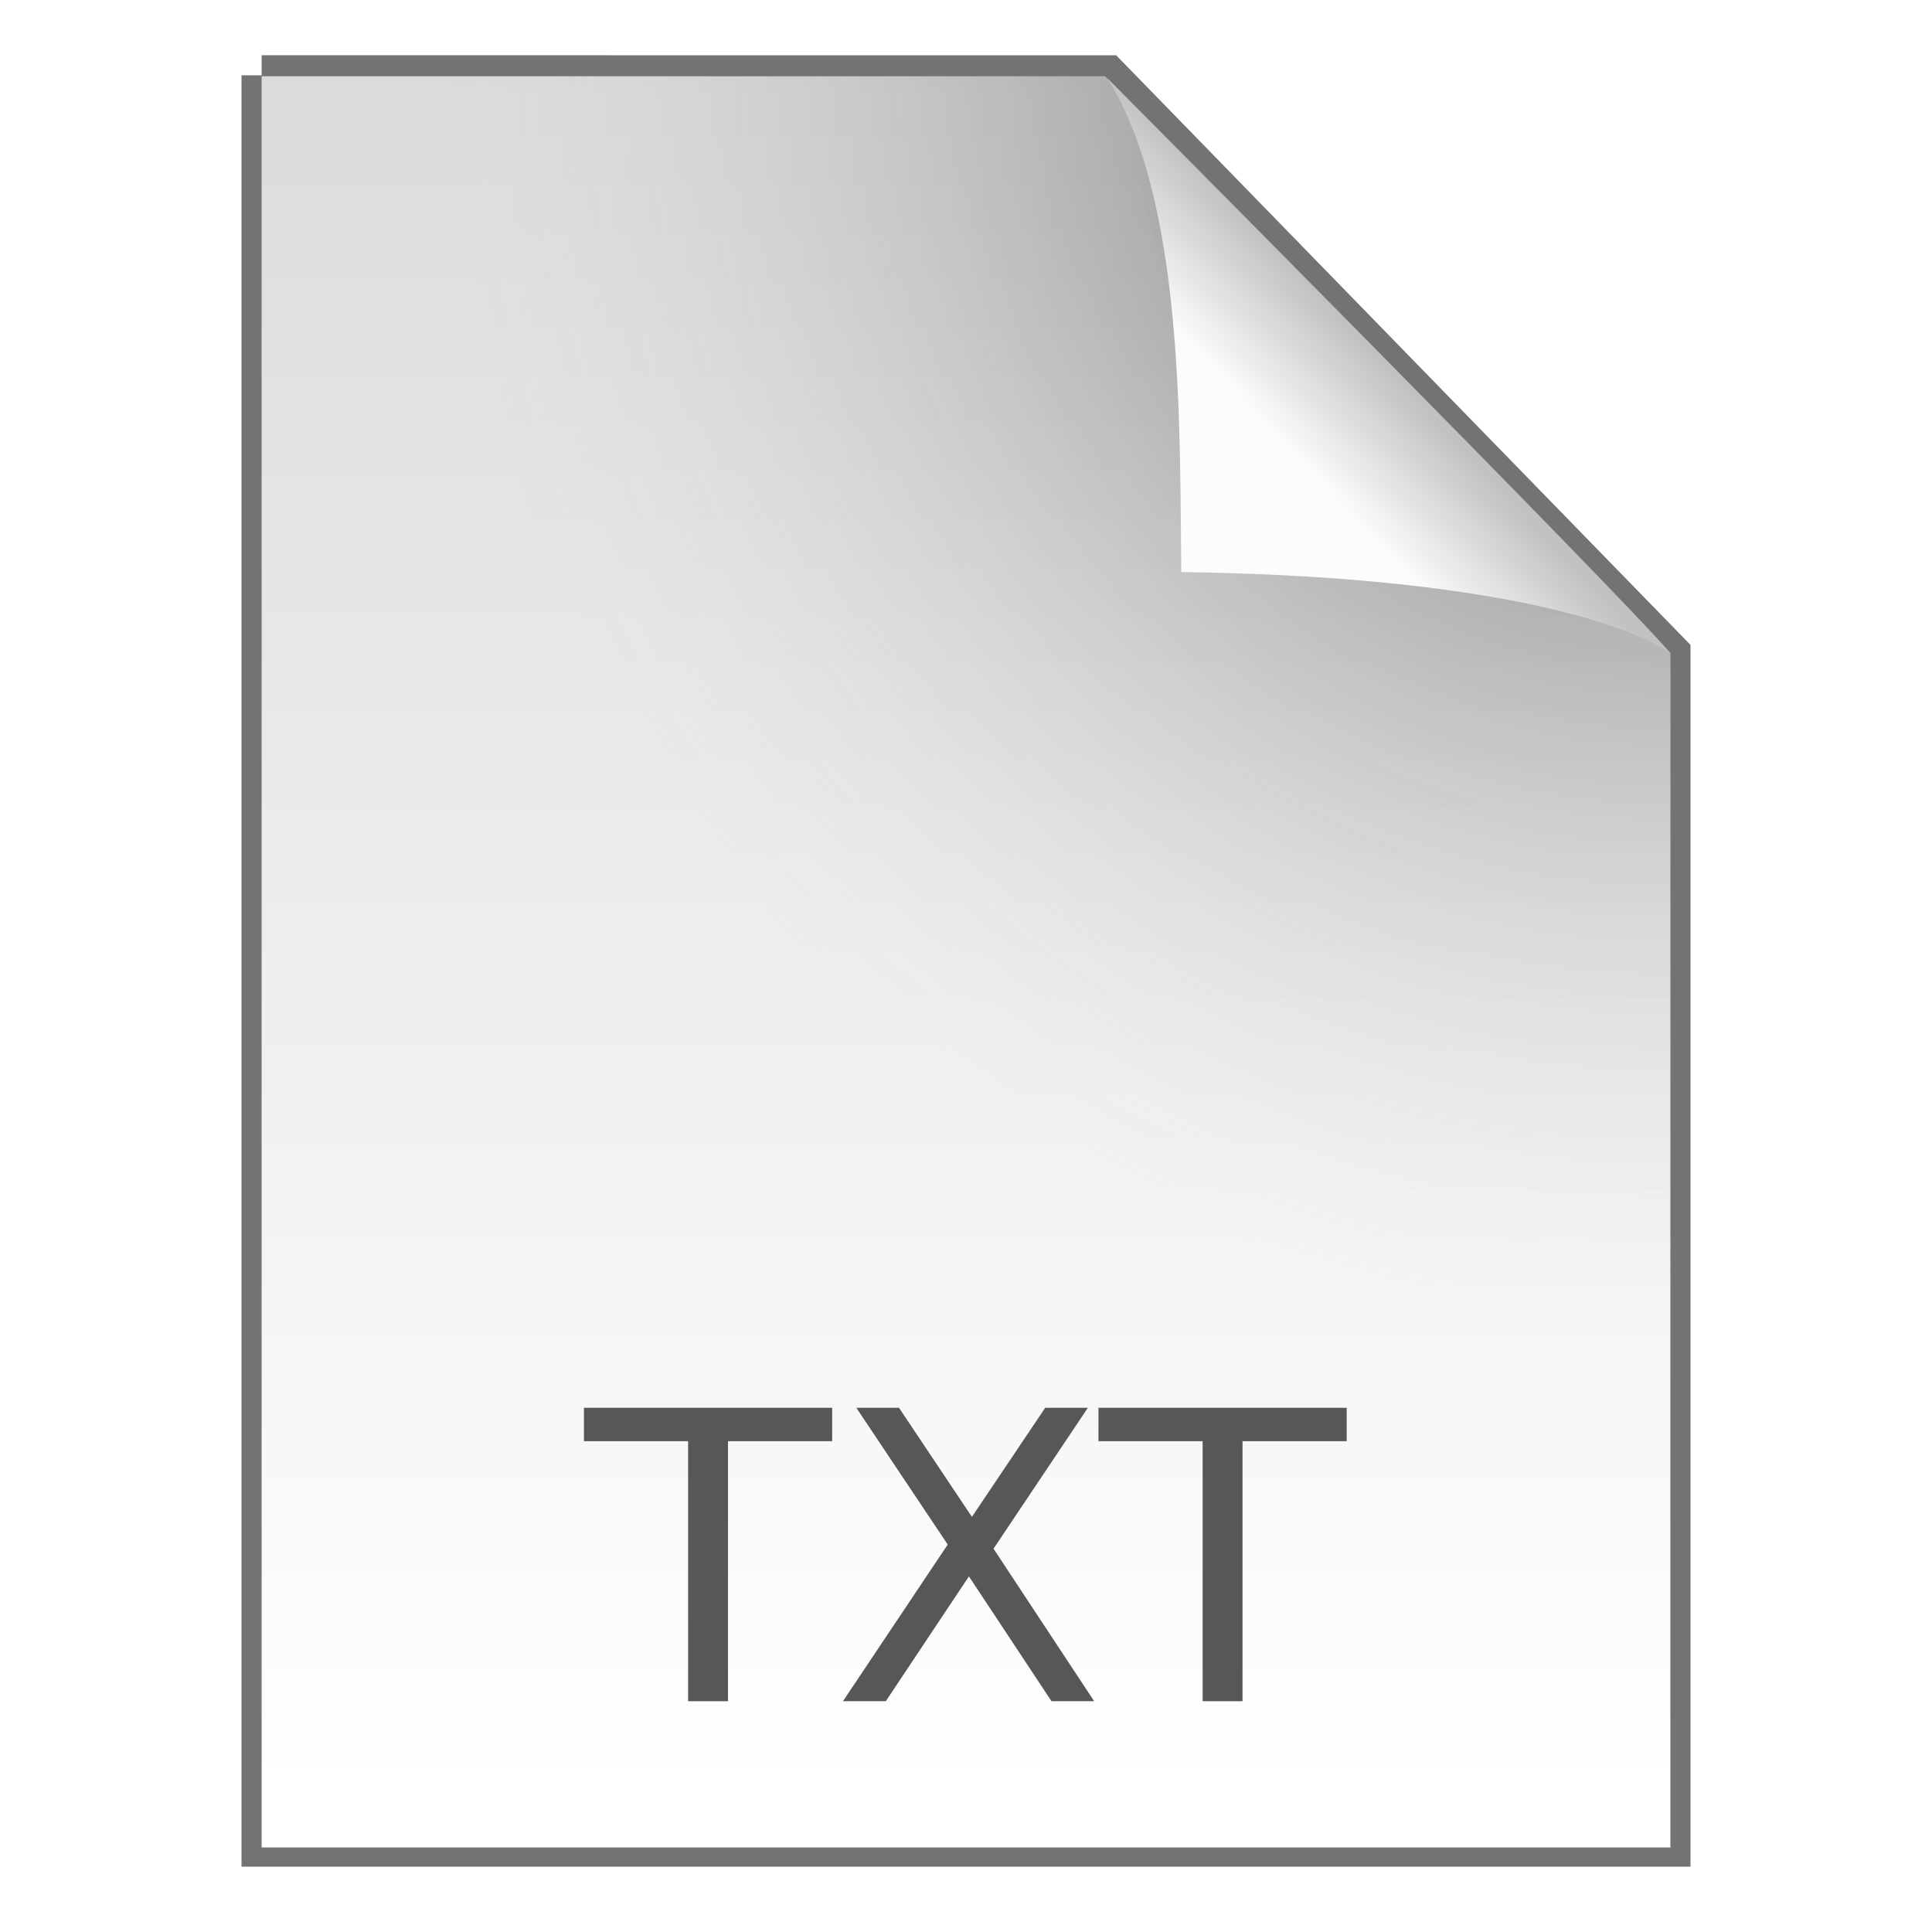
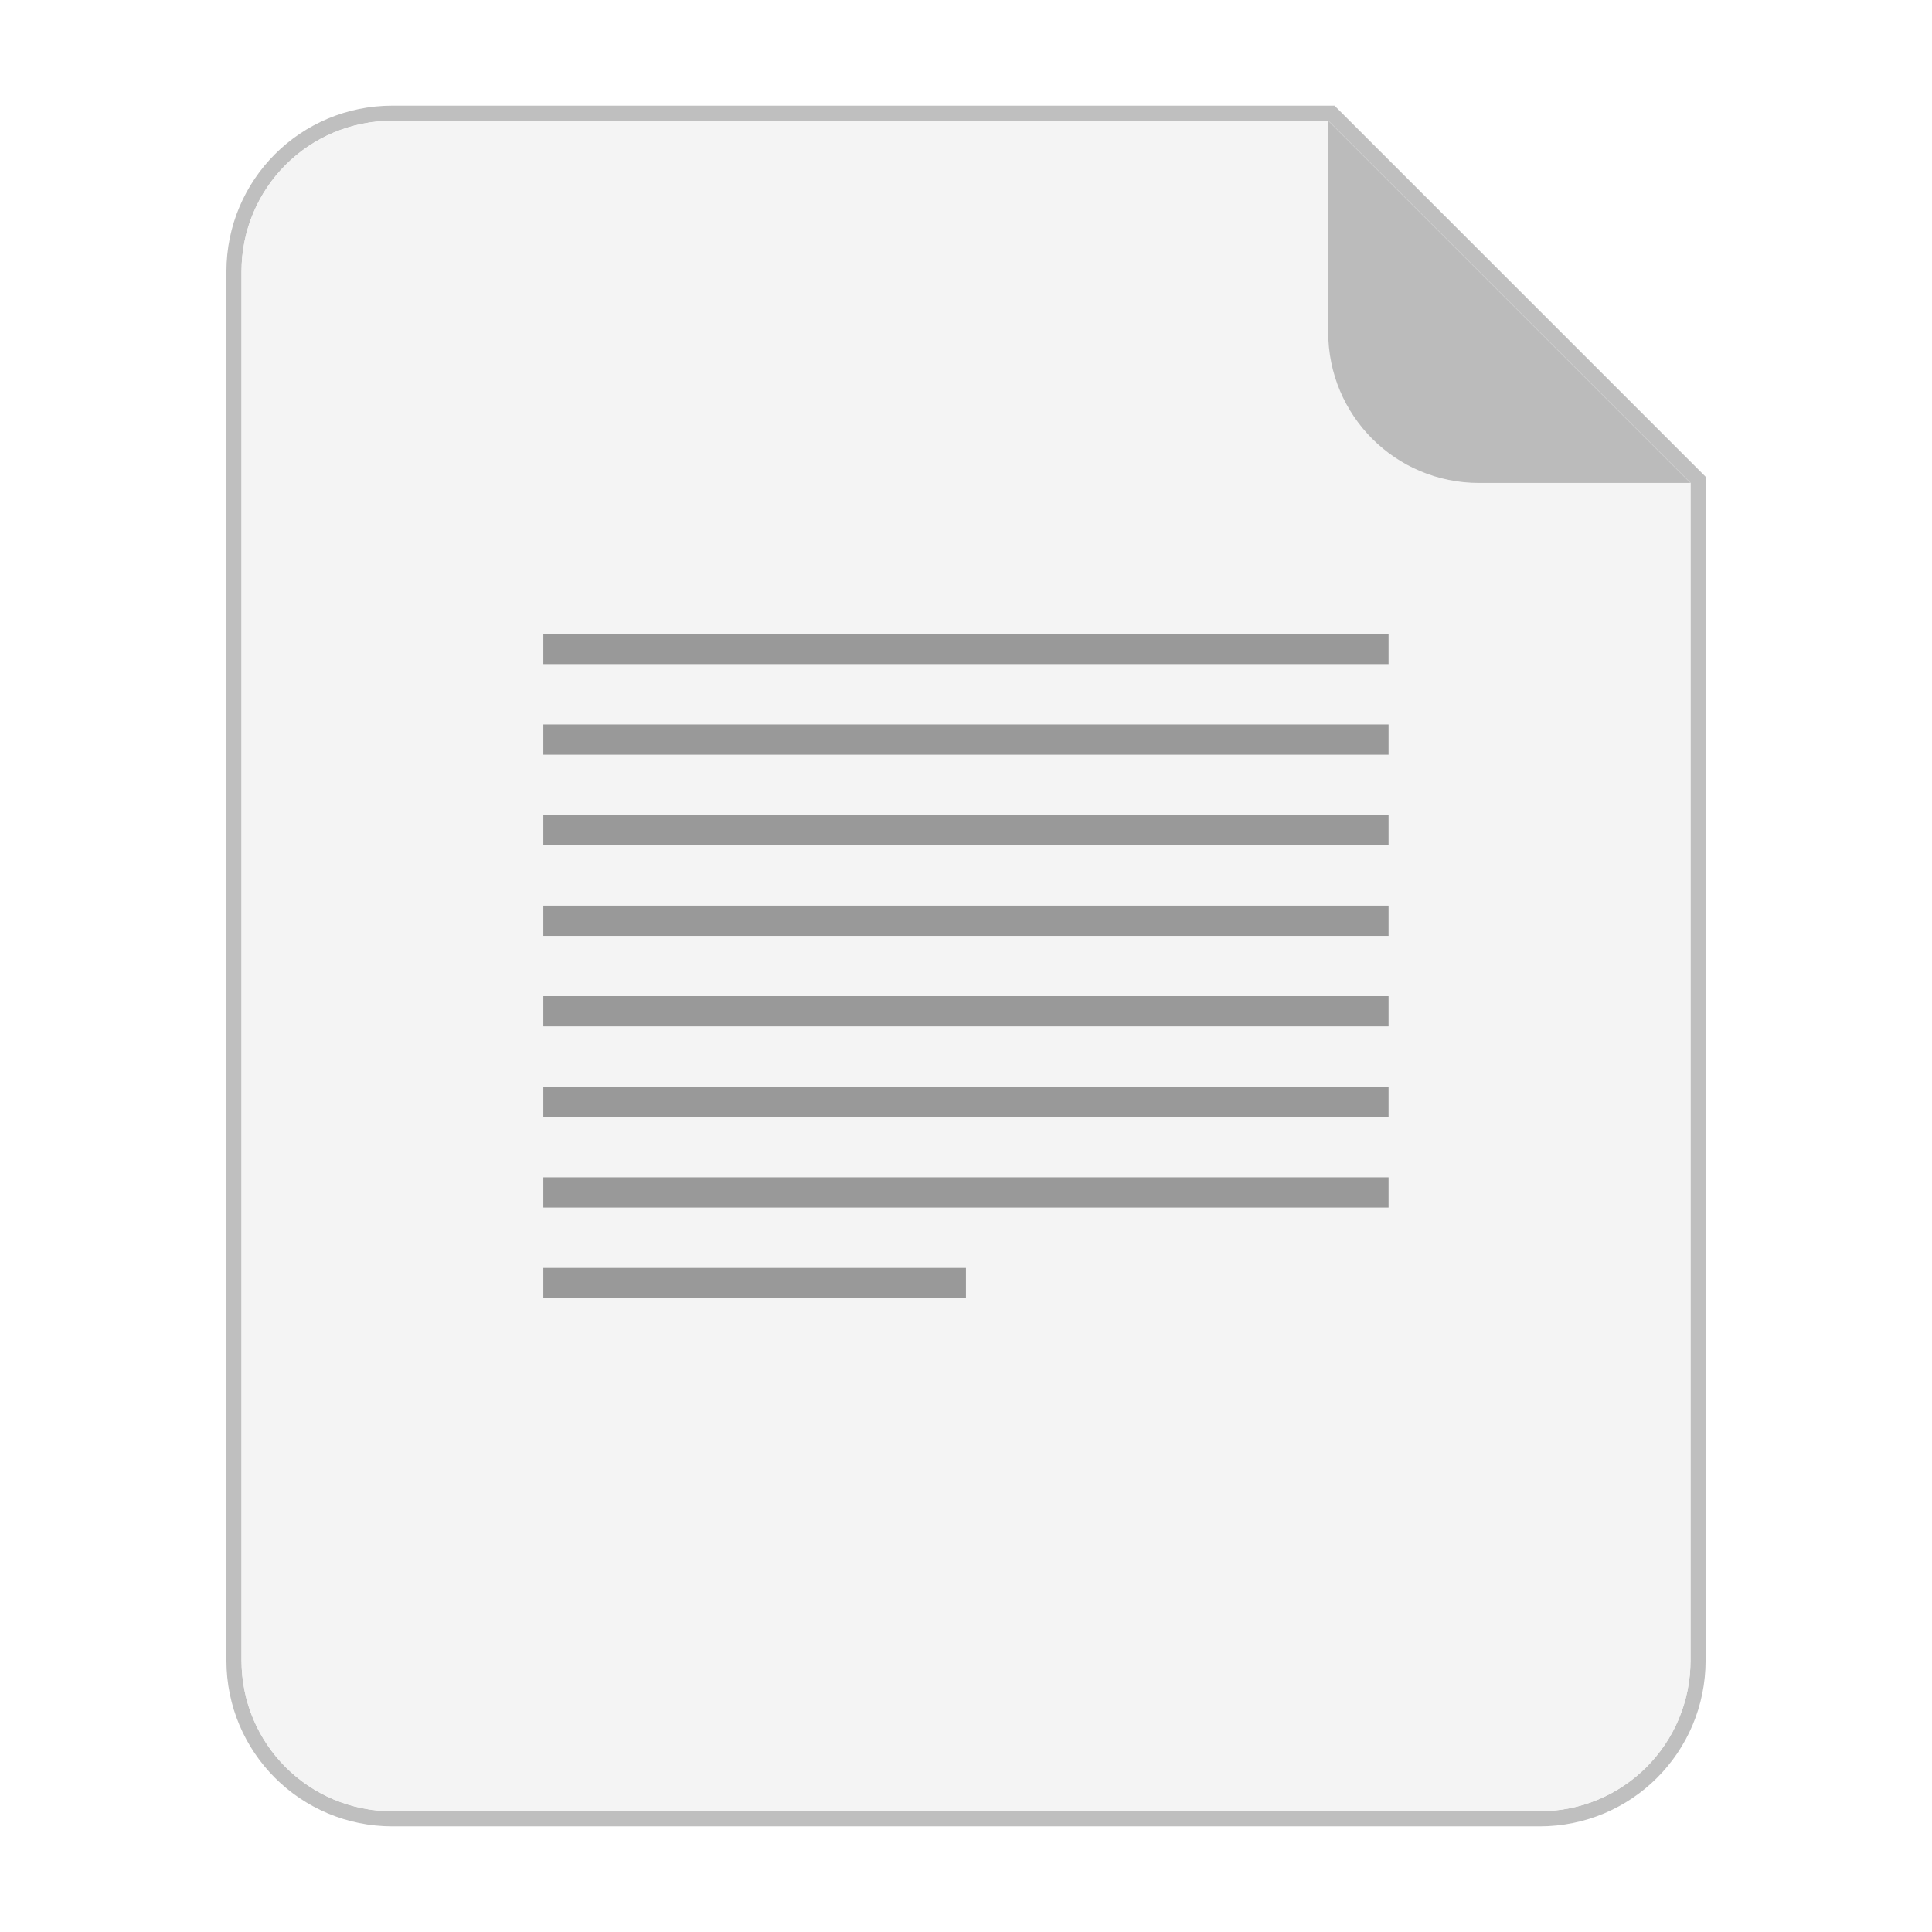
- <svg xmlns="http://www.w3.org/2000/svg" width="48" height="48" version="1.1">
-   <defs>
-     <linearGradient id="b" x1="25.132" x2="25.132" y1=".985" y2="47.013" gradientTransform="matrix(1 0 0 .95617 9.9862e-8 -.51792)" gradientUnits="userSpaceOnUse">
-       <stop stop-color="#dadada" offset="0" />
-       <stop stop-color="#fff" offset="1" />
-     </linearGradient>
-     <radialGradient id="a" cx="26.53" cy="23.566" r="17.5" gradientTransform="matrix(-1.7302 -.0033869 .0034626 -1.7689 87.322 43.647)" gradientUnits="userSpaceOnUse">
-       <stop stop-opacity=".659" offset="0" />
-       <stop stop-color="#cecece" stop-opacity="0" offset="1" />
-     </radialGradient>
-     <linearGradient id="c" x1="91.308" x2="95.182" y1="98.192" y2="102.07" gradientTransform="matrix(.56521 0 0 -.60266 -19.183 70.781)" gradientUnits="userSpaceOnUse">
-       <stop stop-color="#fcfcfc" offset="0" />
-       <stop stop-color="#c1c1c1" offset="1" />
-     </linearGradient>
-   </defs>
-   <path d="m6.5 1.872c5.801 0 21.021 0.002 21.021 0.002l13.979 14.352 3.6e-5 29.651h-35v-44.006z" fill="none" stroke="#000" stroke-opacity=".549" />
-   <path d="m6.5 1.894c5.801 0 20.954 0.002 20.954 0.002l14.046 14.33 3.6e-5 29.673h-35v-44.006z" fill="url(#b)" />
-   <path d="m6.5 1.894c5.801 0 20.954 0.002 20.954 0.002l14.046 14.33 3.6e-5 29.673h-35v-44.006z" fill="url(#a)" />
-   <rect x="19.632" y="1.872" width="21.868" height="24.125" fill="none" />
-   <path d="m29.349 14.212c-0.045-3.443 0.093-9.233-1.843-12.276 0 0 12.641 12.709 13.994 14.29 0 0-2.348-1.878-12.152-2.014z" fill="url(#c)" />
-   <g fill="#575757" aria-label="TXT">
-     <path d="m14.508 34.976h6.167v0.83h-2.588v6.46h-0.991v-6.46h-2.588z" />
-     <path d="m21.275 34.976h1.06l1.812 2.71 1.821-2.71h1.06l-2.344 3.501 2.5 3.789h-1.06l-2.051-3.101-2.065 3.101h-1.065l2.603-3.892z" />
-     <path d="m27.291 34.976h6.167v0.83h-2.588v6.46h-0.991v-6.46h-2.588z" />
+ <svg xmlns="http://www.w3.org/2000/svg" width="64" height="64" version="1.1" viewBox="0 0 16.933 16.933">
+   <g fill-rule="evenodd">
+     <path transform="scale(.26458)" d="m13 4c-2.77 0-5 2.23-5 5v46c0 2.77 2.23 5 5 5h38c2.77 0 5-2.23 5-5v-39l-12-12h-31z" fill="#f4f4f4" opacity=".25" stroke="#000" stroke-width="1" style="paint-order:stroke fill markers" />
+     <path transform="scale(.26458)" d="m13 4c-2.77 0-5 2.23-5 5v46c0 2.77 2.23 5 5 5h38c2.77 0 5-2.23 5-5v-39l-12-12h-31z" fill="#f4f4f4" style="paint-order:stroke fill markers" />
+     <path d="m14.816 4.233-3.175-3.175v1.852c0 0.733 0.59 1.323 1.323 1.323z" fill="#bbb" style="paint-order:stroke fill markers" />
+   </g>
+   <g transform="translate(-18.256 -1.0583)" fill="#999">
+     <path d="m23.018 9.789h7.408v0.265h-7.408z" enable-background="new" />
+     <path d="m23.018 10.583h7.408v0.265h-7.408z" enable-background="new" />
+     <path d="m23.018 11.377h7.408v0.265h-7.408z" enable-background="new" />
+     <path d="m23.018 12.171h3.704v0.265h-3.704z" enable-background="new" />
+     <path d="m23.018 7.408h7.408v0.265h-7.408z" enable-background="new" />
+     <path d="m23.018 8.202h7.408v0.265h-7.408z" enable-background="new" />
+     <path d="m23.018 8.996h7.408v0.265h-7.408z" enable-background="new" />
+     <path d="m23.018 6.614h7.408v0.265h-7.408z" enable-background="new" />
  </g>
</svg>
